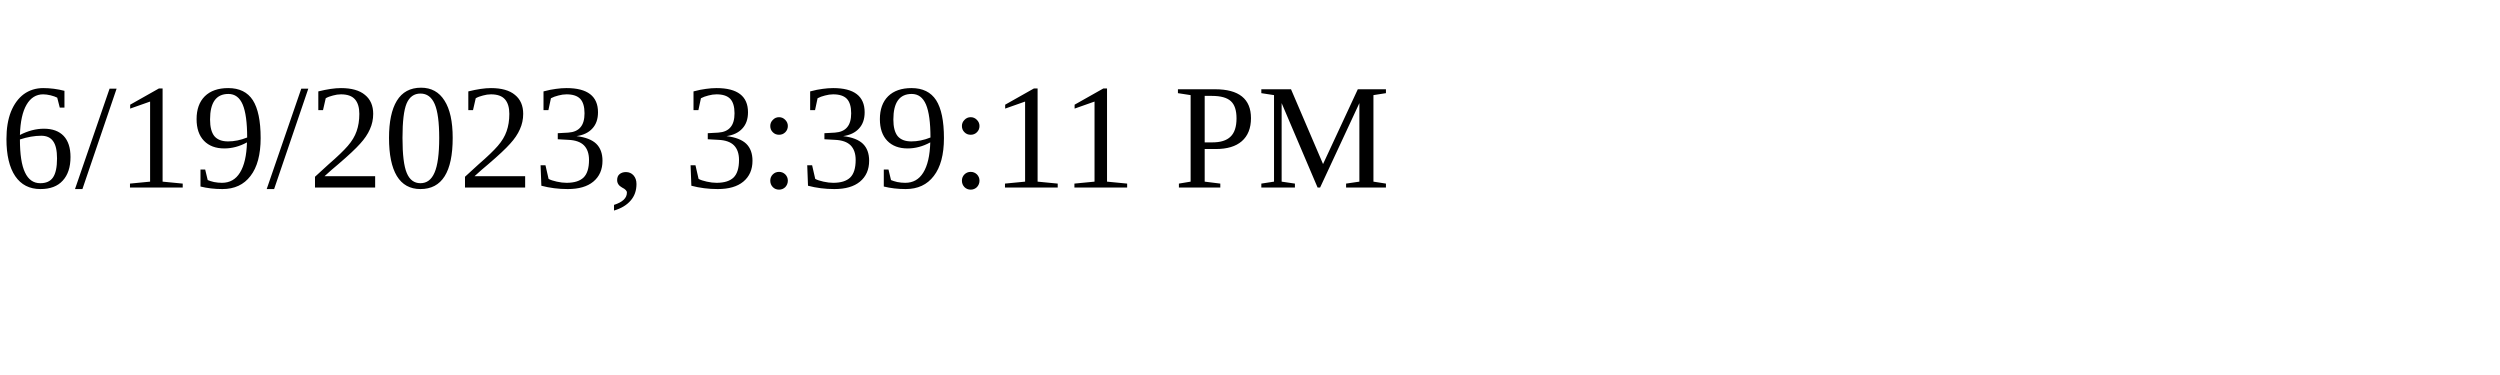
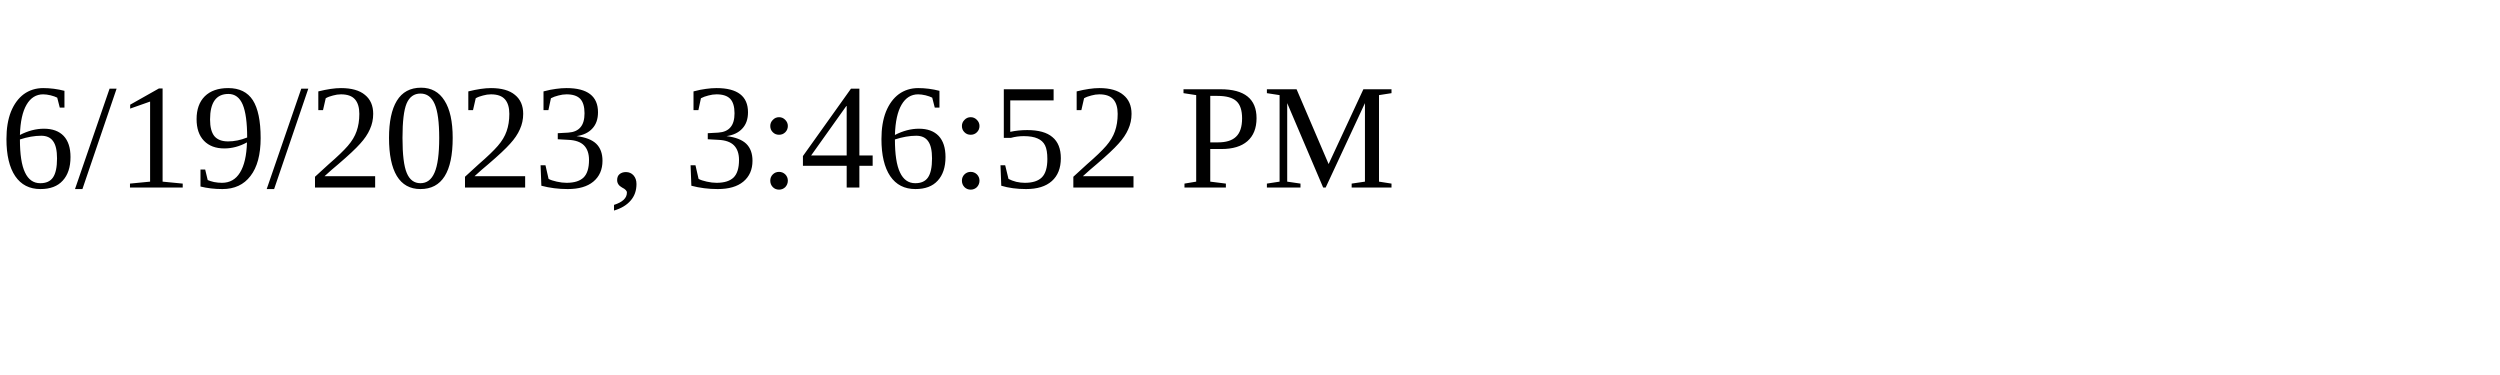
<svg xmlns="http://www.w3.org/2000/svg" height="30" width="200">
-   <text x="0" y="15">6/19/2023, 3:39:11 PM</text>
+   <text x="0" y="15">6/19/2023, 3:46:52 PM</text>
</svg>
